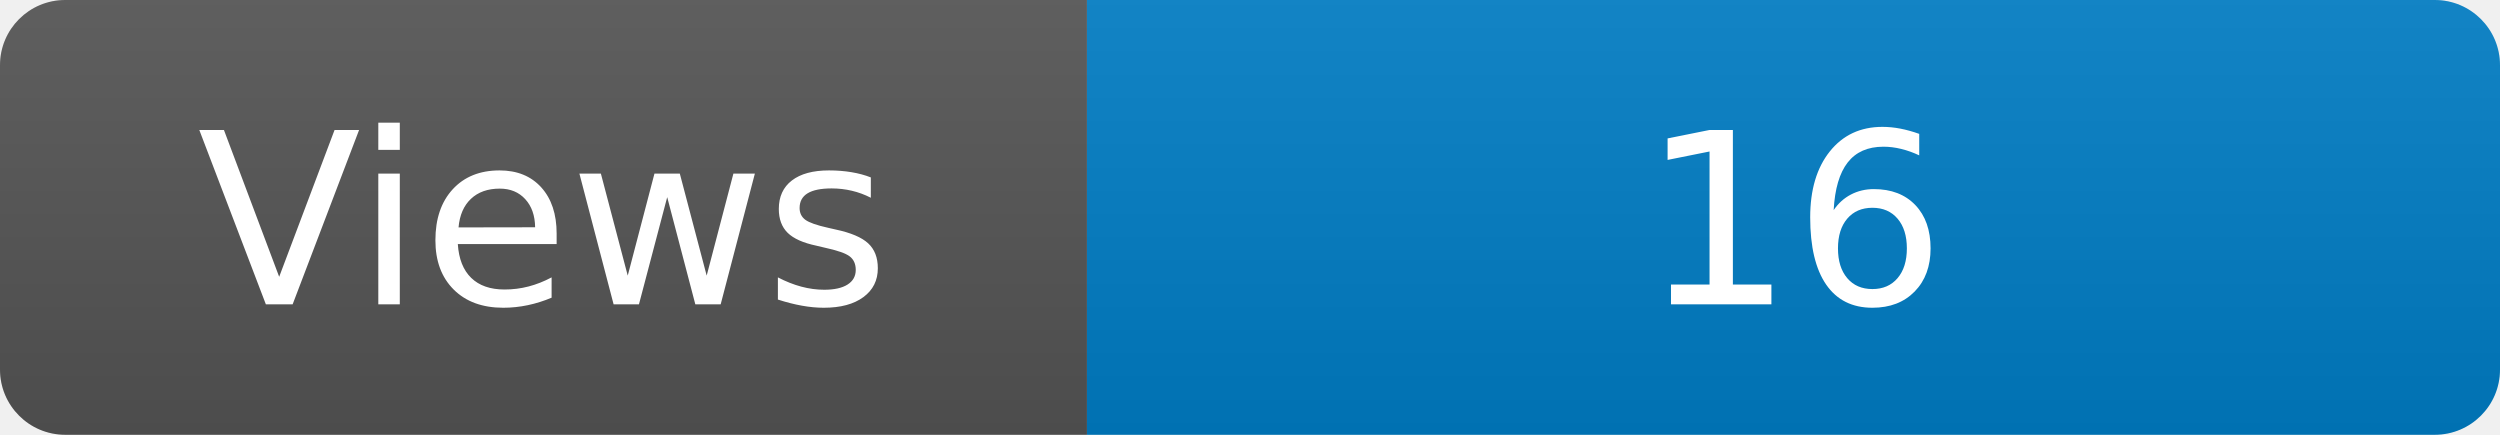
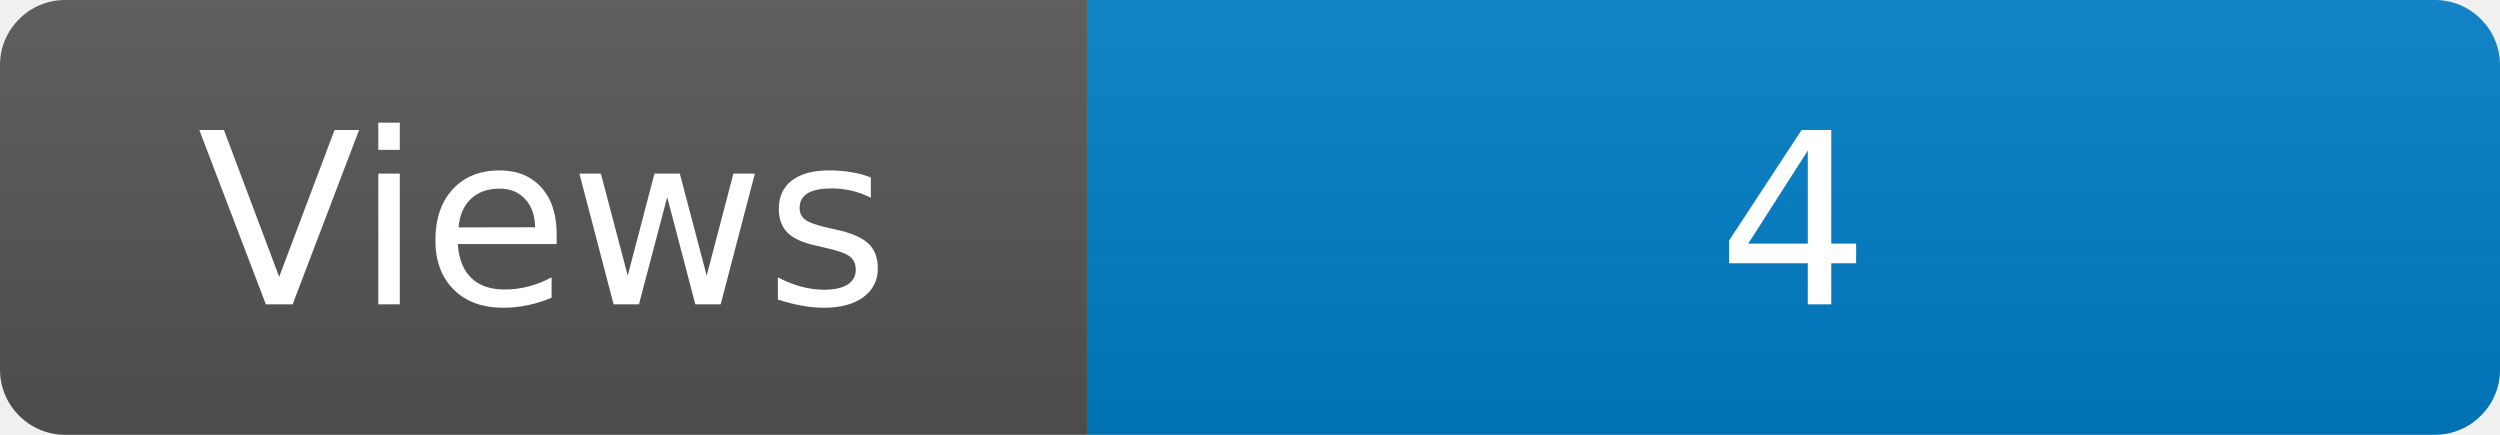
<svg xmlns="http://www.w3.org/2000/svg" width="115" height="20" role="img" aria-label="Maintained?: yes">
  <linearGradient id="s" x2="0" y2="100%">
    <stop offset="0" stop-color="#bbb" stop-opacity=".1" />
    <stop offset="1" stop-opacity=".1" />
  </linearGradient>
  <clipPath id="r">
    <rect width="115" height="20" rx="3" fill="#fff" />
  </clipPath>
  <g clip-path="url(#r)">
    <rect width="50" height="20" fill="#555" />
    <rect x="50" width="160" height="20" fill="#007ec6" />
    <rect width="115" height="20" fill="url(#s)" />
  </g>
  <g fill="#fff" text-anchor="middle" font-family="Verdana,Geneva,DejaVu Sans,sans-serif" font-size="110">
    <text x="250" y="140" transform="scale(.1)" fill="#fff">Views</text>
-     <text x="825" y="140" transform="scale(.1)" fill="#fff">16</text>
+     <text x="825" y="140" transform="scale(.1)" fill="#fff">4</text>
  </g>
</svg>
